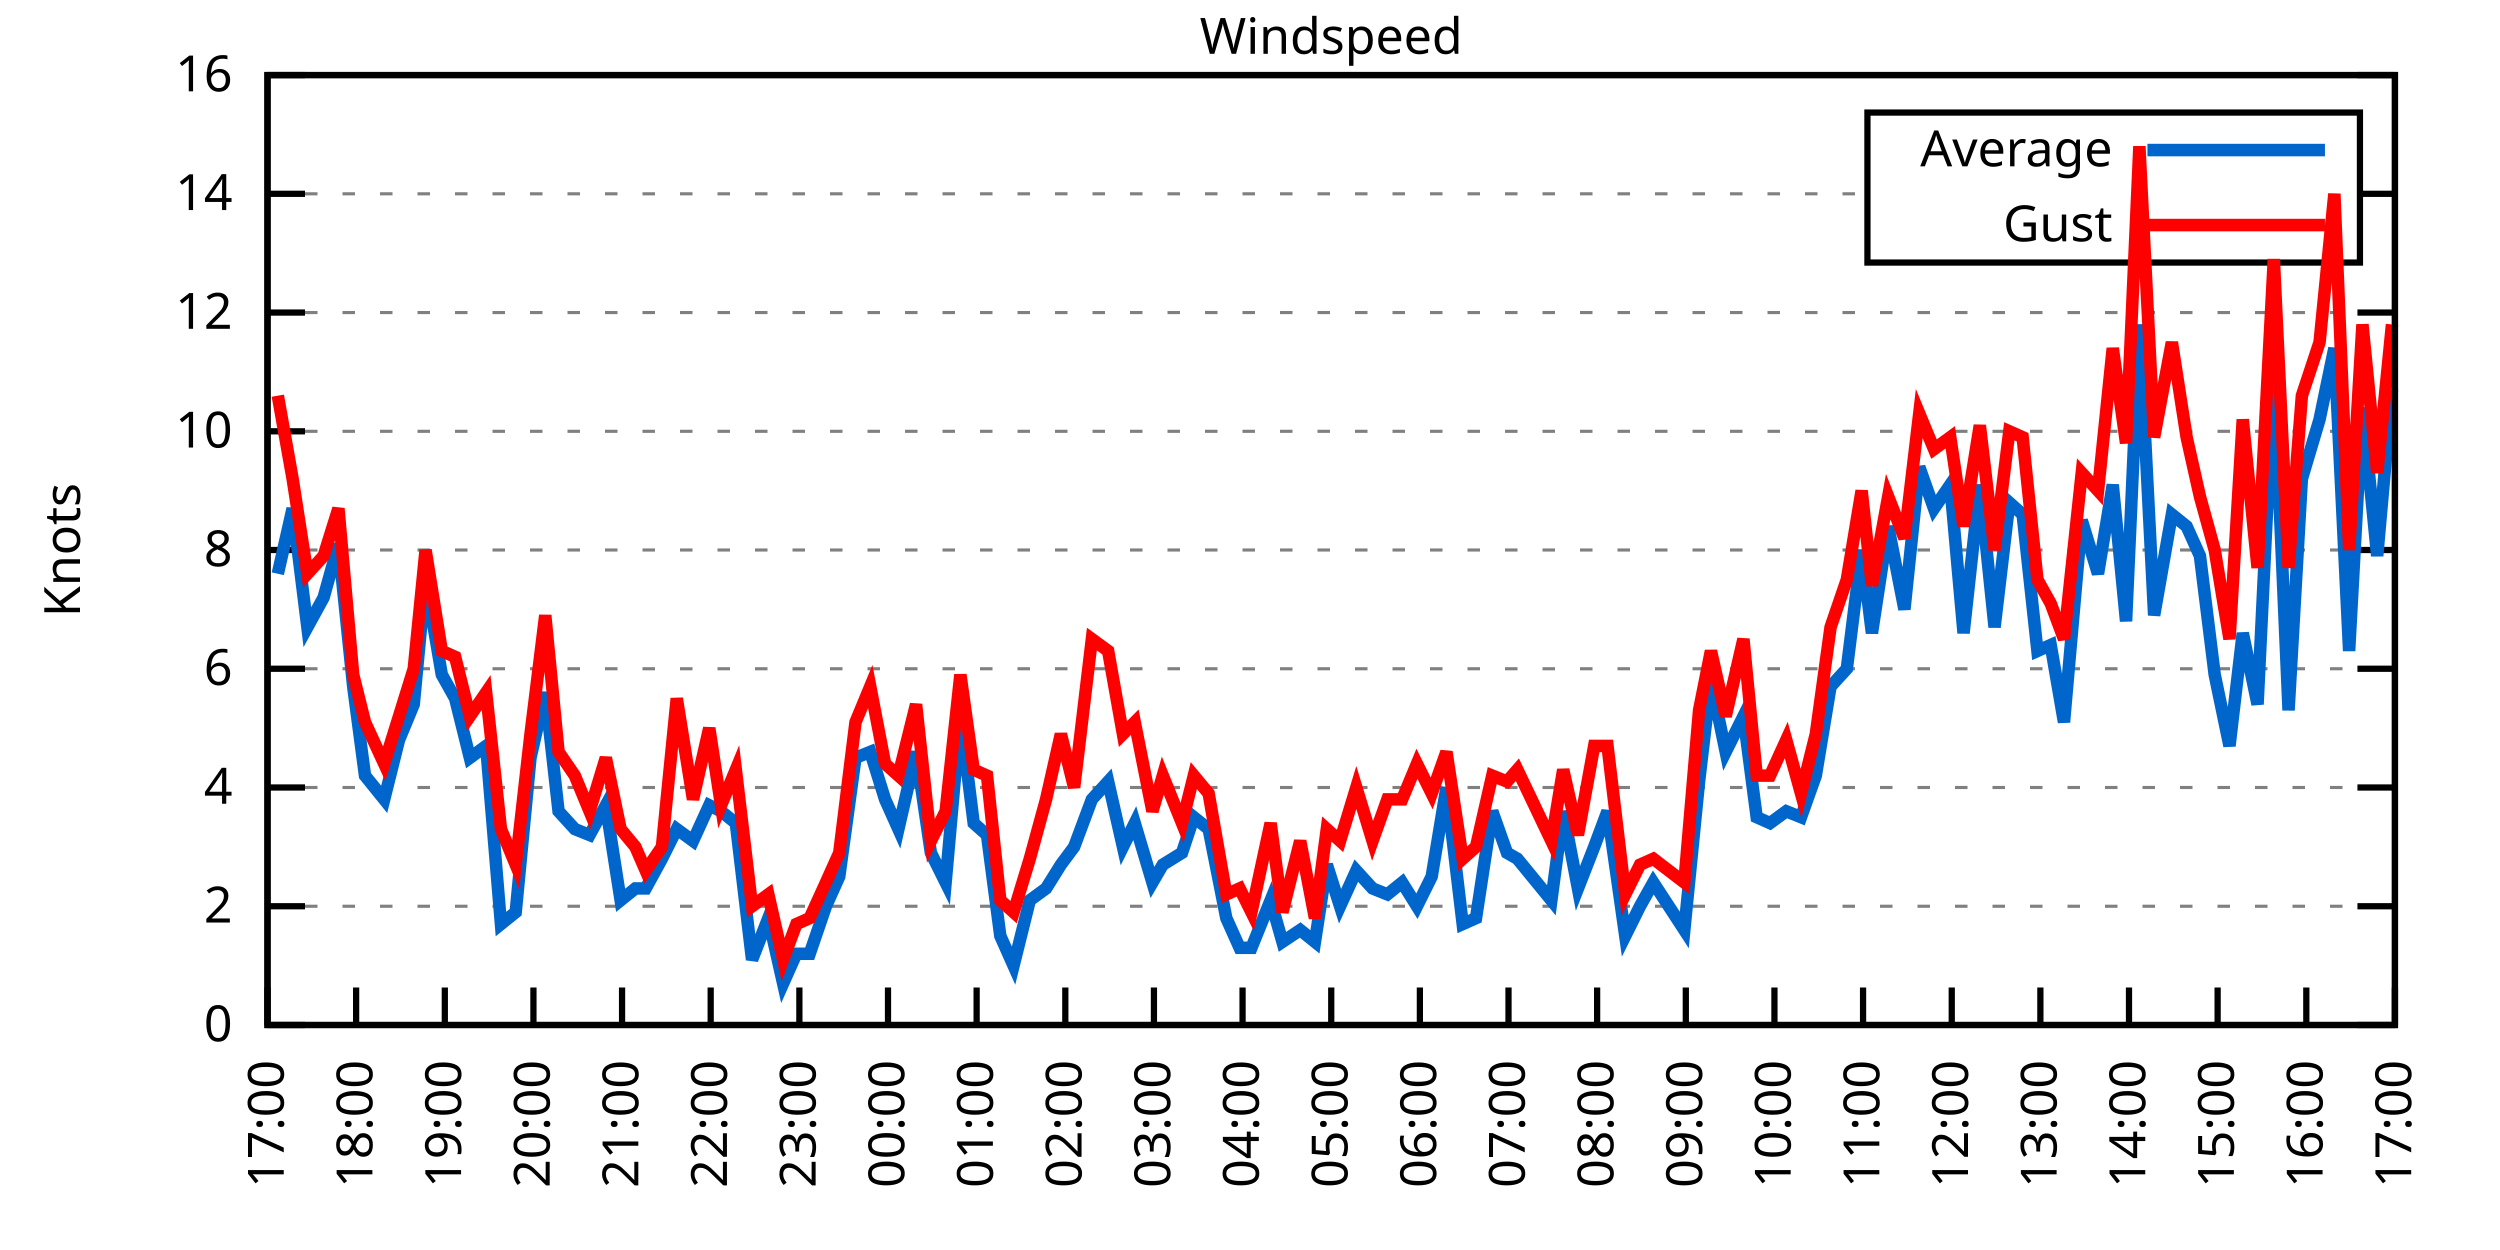
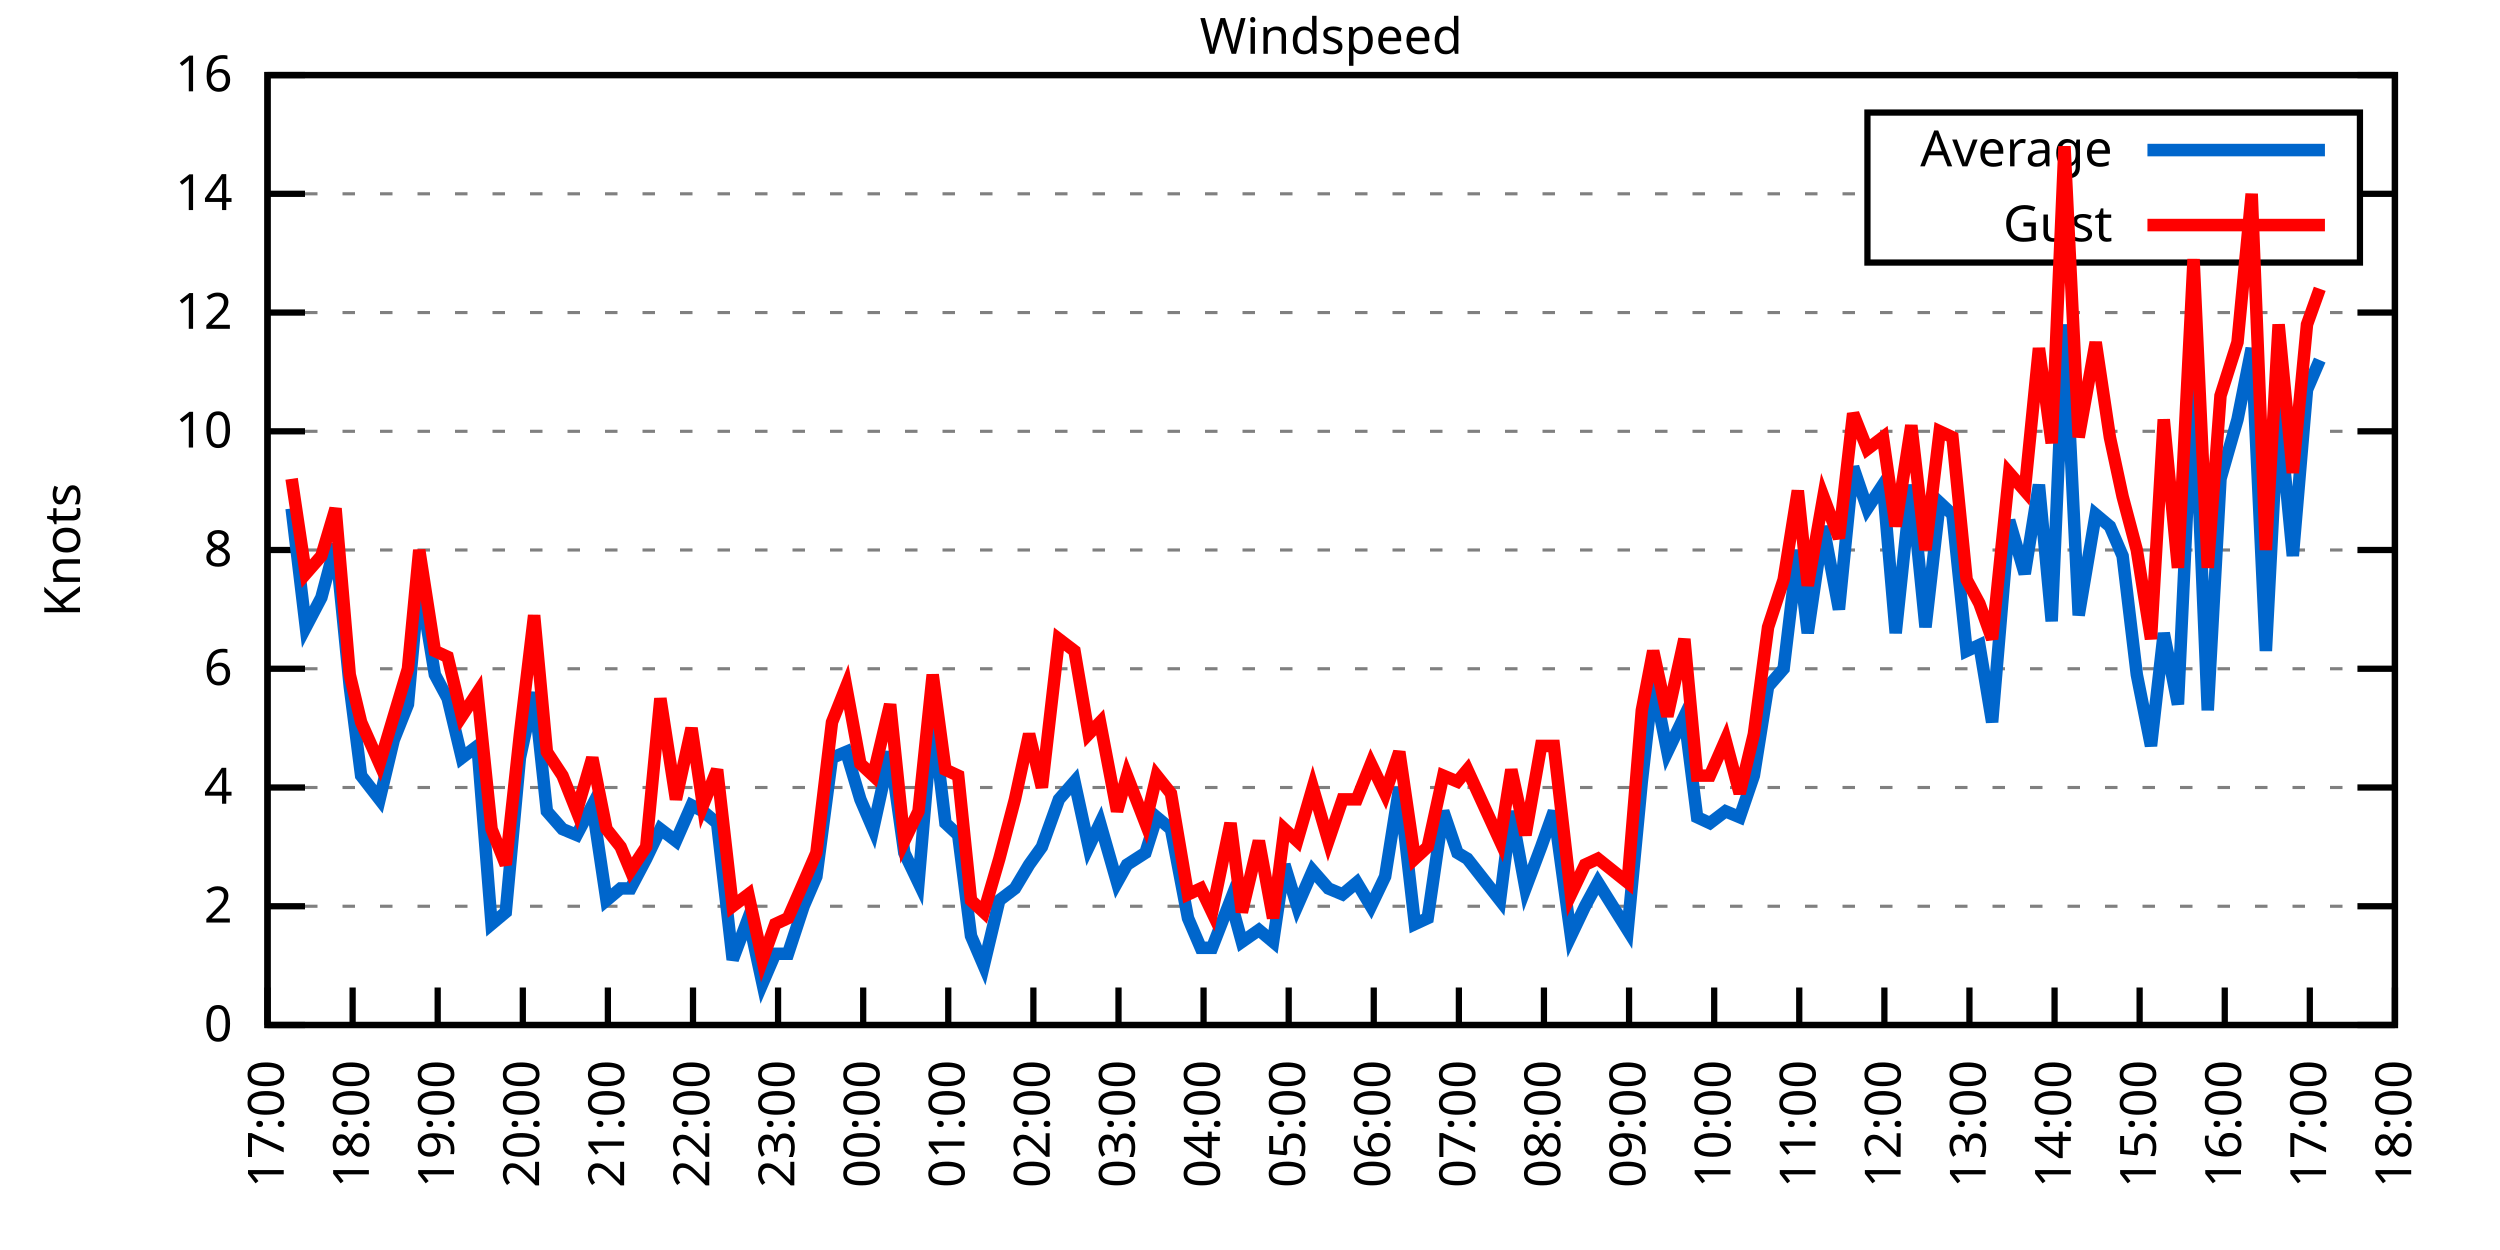
<svg xmlns="http://www.w3.org/2000/svg" xmlns:xlink="http://www.w3.org/1999/xlink" width="400" height="200" viewBox="0 0 400 200">
  <g id="gnuplot_canvas">
    <rect x="0" y="0" width="400" height="200" fill="none" />
    <defs>
      <circle id="gpDot" r="0.5" stroke-width="0.5" stroke="currentColor" />
      <path id="gpPt0" stroke-width="0.333" stroke="currentColor" d="M-1,0 h2 M0,-1 v2" />
      <path id="gpPt1" stroke-width="0.333" stroke="currentColor" d="M-1,-1 L1,1 M1,-1 L-1,1" />
      <path id="gpPt2" stroke-width="0.333" stroke="currentColor" d="M-1,0 L1,0 M0,-1 L0,1 M-1,-1 L1,1 M-1,1 L1,-1" />
      <rect id="gpPt3" stroke-width="0.333" stroke="currentColor" x="-1" y="-1" width="2" height="2" />
      <rect id="gpPt4" stroke-width="0.333" stroke="currentColor" fill="currentColor" x="-1" y="-1" width="2" height="2" />
      <circle id="gpPt5" stroke-width="0.333" stroke="currentColor" cx="0" cy="0" r="1" />
      <use xlink:href="#gpPt5" id="gpPt6" fill="currentColor" stroke="none" />
      <path id="gpPt7" stroke-width="0.333" stroke="currentColor" d="M0,-1.33 L-1.33,0.67 L1.33,0.67 z" />
      <use xlink:href="#gpPt7" id="gpPt8" fill="currentColor" stroke="none" />
      <use xlink:href="#gpPt7" id="gpPt9" stroke="currentColor" transform="rotate(180)" />
      <use xlink:href="#gpPt9" id="gpPt10" fill="currentColor" stroke="none" />
      <use xlink:href="#gpPt3" id="gpPt11" stroke="currentColor" transform="rotate(45)" />
      <use xlink:href="#gpPt11" id="gpPt12" fill="currentColor" stroke="none" />
      <path id="gpPt13" stroke-width="0.333" stroke="currentColor" d="M0,1.330 L1.265,0.411 L0.782,-1.067 L-0.782,-1.076 L-1.265,0.411 z" />
      <use xlink:href="#gpPt13" id="gpPt14" fill="currentColor" stroke="none" />
      <filter id="textbox" filterUnits="objectBoundingBox" x="0" y="0" height="1" width="1">
        <feFlood flood-color="white" flood-opacity="1" result="bgnd" />
        <feComposite in="SourceGraphic" in2="bgnd" operator="atop" />
      </filter>
      <filter id="greybox" filterUnits="objectBoundingBox" x="0" y="0" height="1" width="1">
        <feFlood flood-color="lightgrey" flood-opacity="1" result="grey" />
        <feComposite in="SourceGraphic" in2="grey" operator="atop" />
      </filter>
    </defs>
    <g fill="none" color="white" stroke="currentColor" stroke-width="1.00" stroke-linecap="butt" stroke-linejoin="miter">
</g>
    <g fill="none" color="black" stroke="currentColor" stroke-width="1.00" stroke-linecap="butt" stroke-linejoin="miter">
      <g stroke="none" shape-rendering="crispEdges">
        <polygon fill="rgb(255, 255, 255)" points="42.80,164.00 383.18,164.00 383.18,12.02 42.80,12.02 " />
      </g>
    </g>
    <g fill="none" color="black" stroke="currentColor" stroke-width="1.00" stroke-linecap="butt" stroke-linejoin="miter">
</g>
    <g fill="none" color="black" stroke="black" stroke-width="0.50" stroke-linecap="butt" stroke-linejoin="miter">
</g>
    <g fill="none" color="gray" stroke="currentColor" stroke-width="0.50" stroke-linecap="butt" stroke-linejoin="miter">
      <path stroke="gray" stroke-dasharray="2,4" class="gridline" d="M42.80,164.00 L383.19,164.00  " />
    </g>
    <g fill="none" color="gray" stroke="gray" stroke-width="1.00" stroke-linecap="butt" stroke-linejoin="miter">
</g>
    <g fill="none" color="black" stroke="currentColor" stroke-width="1.00" stroke-linecap="butt" stroke-linejoin="miter">
      <path stroke="black" d="M42.80,164.00 L48.80,164.00 M383.19,164.00 L377.19,164.00  " />
      <g transform="translate(37.20,166.60)" stroke="none" fill="black" font-family="Sans" font-size="8.00" text-anchor="end">
        <text>
          <tspan font-family="Sans"> 0</tspan>
        </text>
      </g>
    </g>
    <g fill="none" color="black" stroke="currentColor" stroke-width="1.00" stroke-linecap="butt" stroke-linejoin="miter">
</g>
    <g fill="none" color="black" stroke="black" stroke-width="0.50" stroke-linecap="butt" stroke-linejoin="miter">
</g>
    <g fill="none" color="gray" stroke="currentColor" stroke-width="0.50" stroke-linecap="butt" stroke-linejoin="miter">
      <path stroke="gray" stroke-dasharray="2,4" class="gridline" d="M42.80,145.00 L383.19,145.00  " />
    </g>
    <g fill="none" color="gray" stroke="gray" stroke-width="1.00" stroke-linecap="butt" stroke-linejoin="miter">
</g>
    <g fill="none" color="black" stroke="currentColor" stroke-width="1.00" stroke-linecap="butt" stroke-linejoin="miter">
      <path stroke="black" d="M42.80,145.00 L48.80,145.00 M383.19,145.00 L377.19,145.00  " />
      <g transform="translate(37.20,147.60)" stroke="none" fill="black" font-family="Sans" font-size="8.00" text-anchor="end">
        <text>
          <tspan font-family="Sans"> 2</tspan>
        </text>
      </g>
    </g>
    <g fill="none" color="black" stroke="currentColor" stroke-width="1.00" stroke-linecap="butt" stroke-linejoin="miter">
</g>
    <g fill="none" color="black" stroke="black" stroke-width="0.50" stroke-linecap="butt" stroke-linejoin="miter">
</g>
    <g fill="none" color="gray" stroke="currentColor" stroke-width="0.50" stroke-linecap="butt" stroke-linejoin="miter">
      <path stroke="gray" stroke-dasharray="2,4" class="gridline" d="M42.80,126.00 L383.19,126.00  " />
    </g>
    <g fill="none" color="gray" stroke="gray" stroke-width="1.00" stroke-linecap="butt" stroke-linejoin="miter">
</g>
    <g fill="none" color="black" stroke="currentColor" stroke-width="1.00" stroke-linecap="butt" stroke-linejoin="miter">
      <path stroke="black" d="M42.80,126.00 L48.80,126.00 M383.19,126.00 L377.19,126.00  " />
      <g transform="translate(37.20,128.60)" stroke="none" fill="black" font-family="Sans" font-size="8.00" text-anchor="end">
        <text>
          <tspan font-family="Sans"> 4</tspan>
        </text>
      </g>
    </g>
    <g fill="none" color="black" stroke="currentColor" stroke-width="1.00" stroke-linecap="butt" stroke-linejoin="miter">
</g>
    <g fill="none" color="black" stroke="black" stroke-width="0.50" stroke-linecap="butt" stroke-linejoin="miter">
</g>
    <g fill="none" color="gray" stroke="currentColor" stroke-width="0.50" stroke-linecap="butt" stroke-linejoin="miter">
      <path stroke="gray" stroke-dasharray="2,4" class="gridline" d="M42.80,107.00 L383.19,107.00  " />
    </g>
    <g fill="none" color="gray" stroke="gray" stroke-width="1.00" stroke-linecap="butt" stroke-linejoin="miter">
</g>
    <g fill="none" color="black" stroke="currentColor" stroke-width="1.00" stroke-linecap="butt" stroke-linejoin="miter">
      <path stroke="black" d="M42.80,107.00 L48.80,107.00 M383.19,107.00 L377.19,107.00  " />
      <g transform="translate(37.20,109.60)" stroke="none" fill="black" font-family="Sans" font-size="8.00" text-anchor="end">
        <text>
          <tspan font-family="Sans"> 6</tspan>
        </text>
      </g>
    </g>
    <g fill="none" color="black" stroke="currentColor" stroke-width="1.00" stroke-linecap="butt" stroke-linejoin="miter">
</g>
    <g fill="none" color="black" stroke="black" stroke-width="0.50" stroke-linecap="butt" stroke-linejoin="miter">
</g>
    <g fill="none" color="gray" stroke="currentColor" stroke-width="0.50" stroke-linecap="butt" stroke-linejoin="miter">
      <path stroke="gray" stroke-dasharray="2,4" class="gridline" d="M42.80,88.00 L383.19,88.00  " />
    </g>
    <g fill="none" color="gray" stroke="gray" stroke-width="1.00" stroke-linecap="butt" stroke-linejoin="miter">
</g>
    <g fill="none" color="black" stroke="currentColor" stroke-width="1.00" stroke-linecap="butt" stroke-linejoin="miter">
      <path stroke="black" d="M42.80,88.00 L48.80,88.00 M383.19,88.00 L377.19,88.00  " />
      <g transform="translate(37.20,90.60)" stroke="none" fill="black" font-family="Sans" font-size="8.00" text-anchor="end">
        <text>
          <tspan font-family="Sans"> 8</tspan>
        </text>
      </g>
    </g>
    <g fill="none" color="black" stroke="currentColor" stroke-width="1.00" stroke-linecap="butt" stroke-linejoin="miter">
</g>
    <g fill="none" color="black" stroke="black" stroke-width="0.50" stroke-linecap="butt" stroke-linejoin="miter">
</g>
    <g fill="none" color="gray" stroke="currentColor" stroke-width="0.50" stroke-linecap="butt" stroke-linejoin="miter">
      <path stroke="gray" stroke-dasharray="2,4" class="gridline" d="M42.80,69.01 L383.19,69.01  " />
    </g>
    <g fill="none" color="gray" stroke="gray" stroke-width="1.00" stroke-linecap="butt" stroke-linejoin="miter">
</g>
    <g fill="none" color="black" stroke="currentColor" stroke-width="1.00" stroke-linecap="butt" stroke-linejoin="miter">
      <path stroke="black" d="M42.80,69.01 L48.80,69.01 M383.19,69.01 L377.19,69.01  " />
      <g transform="translate(37.20,71.61)" stroke="none" fill="black" font-family="Sans" font-size="8.00" text-anchor="end">
        <text>
          <tspan font-family="Sans"> 10</tspan>
        </text>
      </g>
    </g>
    <g fill="none" color="black" stroke="currentColor" stroke-width="1.00" stroke-linecap="butt" stroke-linejoin="miter">
</g>
    <g fill="none" color="black" stroke="black" stroke-width="0.50" stroke-linecap="butt" stroke-linejoin="miter">
</g>
    <g fill="none" color="gray" stroke="currentColor" stroke-width="0.50" stroke-linecap="butt" stroke-linejoin="miter">
      <path stroke="gray" stroke-dasharray="2,4" class="gridline" d="M42.80,50.01 L383.19,50.01  " />
    </g>
    <g fill="none" color="gray" stroke="gray" stroke-width="1.00" stroke-linecap="butt" stroke-linejoin="miter">
</g>
    <g fill="none" color="black" stroke="currentColor" stroke-width="1.00" stroke-linecap="butt" stroke-linejoin="miter">
      <path stroke="black" d="M42.80,50.01 L48.80,50.01 M383.19,50.01 L377.19,50.01  " />
      <g transform="translate(37.20,52.61)" stroke="none" fill="black" font-family="Sans" font-size="8.00" text-anchor="end">
        <text>
          <tspan font-family="Sans"> 12</tspan>
        </text>
      </g>
    </g>
    <g fill="none" color="black" stroke="currentColor" stroke-width="1.00" stroke-linecap="butt" stroke-linejoin="miter">
</g>
    <g fill="none" color="black" stroke="black" stroke-width="0.50" stroke-linecap="butt" stroke-linejoin="miter">
</g>
    <g fill="none" color="gray" stroke="currentColor" stroke-width="0.50" stroke-linecap="butt" stroke-linejoin="miter">
      <path stroke="gray" stroke-dasharray="2,4" class="gridline" d="M42.80,31.01 L298.79,31.01 M377.59,31.01 L383.19,31.01  " />
    </g>
    <g fill="none" color="gray" stroke="gray" stroke-width="1.00" stroke-linecap="butt" stroke-linejoin="miter">
</g>
    <g fill="none" color="black" stroke="currentColor" stroke-width="1.00" stroke-linecap="butt" stroke-linejoin="miter">
      <path stroke="black" d="M42.80,31.01 L48.80,31.01 M383.19,31.01 L377.19,31.01  " />
      <g transform="translate(37.20,33.61)" stroke="none" fill="black" font-family="Sans" font-size="8.00" text-anchor="end">
        <text>
          <tspan font-family="Sans"> 14</tspan>
        </text>
      </g>
    </g>
    <g fill="none" color="black" stroke="currentColor" stroke-width="1.00" stroke-linecap="butt" stroke-linejoin="miter">
</g>
    <g fill="none" color="black" stroke="black" stroke-width="0.50" stroke-linecap="butt" stroke-linejoin="miter">
</g>
    <g fill="none" color="gray" stroke="currentColor" stroke-width="0.50" stroke-linecap="butt" stroke-linejoin="miter">
      <path stroke="gray" stroke-dasharray="2,4" class="gridline" d="M42.80,12.01 L383.19,12.01  " />
    </g>
    <g fill="none" color="gray" stroke="gray" stroke-width="1.00" stroke-linecap="butt" stroke-linejoin="miter">
</g>
    <g fill="none" color="black" stroke="currentColor" stroke-width="1.00" stroke-linecap="butt" stroke-linejoin="miter">
      <path stroke="black" d="M42.80,12.01 L48.80,12.01 M383.19,12.01 L377.19,12.01  " />
      <g transform="translate(37.20,14.61)" stroke="none" fill="black" font-family="Sans" font-size="8.00" text-anchor="end">
        <text>
          <tspan font-family="Sans"> 16</tspan>
        </text>
      </g>
    </g>
    <g fill="none" color="black" stroke="currentColor" stroke-width="1.00" stroke-linecap="butt" stroke-linejoin="miter">
      <path stroke="black" d="M42.80,164.00 L42.80,158.00  " />
      <g transform="translate(45.40,169.60) rotate(270.00)" stroke="none" fill="black" font-family="Sans" font-size="8.00" text-anchor="end">
        <text>
          <tspan font-family="Sans">17:00</tspan>
        </text>
      </g>
    </g>
    <g fill="none" color="black" stroke="currentColor" stroke-width="1.00" stroke-linecap="butt" stroke-linejoin="miter">
-       <path stroke="black" d="M56.98,164.00 L56.98,158.00  " />
-       <g transform="translate(59.58,169.60) rotate(270.00)" stroke="none" fill="black" font-family="Sans" font-size="8.00" text-anchor="end">
+       <path stroke="black" d="M56.42,164.00 L56.42,158.00  " />
+       <g transform="translate(59.02,169.60) rotate(270.00)" stroke="none" fill="black" font-family="Sans" font-size="8.00" text-anchor="end">
        <text>
          <tspan font-family="Sans">18:00</tspan>
        </text>
      </g>
    </g>
    <g fill="none" color="black" stroke="currentColor" stroke-width="1.00" stroke-linecap="butt" stroke-linejoin="miter">
-       <path stroke="black" d="M71.17,164.00 L71.17,158.00  " />
-       <g transform="translate(73.77,169.60) rotate(270.00)" stroke="none" fill="black" font-family="Sans" font-size="8.00" text-anchor="end">
+       <path stroke="black" d="M70.03,164.00 L70.03,158.00  " />
+       <g transform="translate(72.63,169.60) rotate(270.00)" stroke="none" fill="black" font-family="Sans" font-size="8.00" text-anchor="end">
        <text>
          <tspan font-family="Sans">19:00</tspan>
        </text>
      </g>
    </g>
    <g fill="none" color="black" stroke="currentColor" stroke-width="1.00" stroke-linecap="butt" stroke-linejoin="miter">
-       <path stroke="black" d="M85.35,164.00 L85.35,158.00  " />
-       <g transform="translate(87.95,169.60) rotate(270.00)" stroke="none" fill="black" font-family="Sans" font-size="8.00" text-anchor="end">
+       <path stroke="black" d="M83.65,164.00 L83.65,158.00  " />
+       <g transform="translate(86.25,169.60) rotate(270.00)" stroke="none" fill="black" font-family="Sans" font-size="8.00" text-anchor="end">
        <text>
          <tspan font-family="Sans">20:00</tspan>
        </text>
      </g>
    </g>
    <g fill="none" color="black" stroke="currentColor" stroke-width="1.00" stroke-linecap="butt" stroke-linejoin="miter">
-       <path stroke="black" d="M99.53,164.00 L99.53,158.00  " />
-       <g transform="translate(102.13,169.60) rotate(270.00)" stroke="none" fill="black" font-family="Sans" font-size="8.00" text-anchor="end">
+       <path stroke="black" d="M97.26,164.00 L97.26,158.00  " />
+       <g transform="translate(99.86,169.60) rotate(270.00)" stroke="none" fill="black" font-family="Sans" font-size="8.00" text-anchor="end">
        <text>
          <tspan font-family="Sans">21:00</tspan>
        </text>
      </g>
    </g>
    <g fill="none" color="black" stroke="currentColor" stroke-width="1.00" stroke-linecap="butt" stroke-linejoin="miter">
-       <path stroke="black" d="M113.71,164.00 L113.71,158.00  " />
-       <g transform="translate(116.31,169.60) rotate(270.00)" stroke="none" fill="black" font-family="Sans" font-size="8.00" text-anchor="end">
+       <path stroke="black" d="M110.88,164.00 L110.88,158.00  " />
+       <g transform="translate(113.48,169.60) rotate(270.00)" stroke="none" fill="black" font-family="Sans" font-size="8.00" text-anchor="end">
        <text>
          <tspan font-family="Sans">22:00</tspan>
        </text>
      </g>
    </g>
    <g fill="none" color="black" stroke="currentColor" stroke-width="1.00" stroke-linecap="butt" stroke-linejoin="miter">
-       <path stroke="black" d="M127.90,164.00 L127.90,158.00  " />
-       <g transform="translate(130.50,169.60) rotate(270.00)" stroke="none" fill="black" font-family="Sans" font-size="8.00" text-anchor="end">
+       <path stroke="black" d="M124.49,164.00 L124.49,158.00  " />
+       <g transform="translate(127.09,169.60) rotate(270.00)" stroke="none" fill="black" font-family="Sans" font-size="8.00" text-anchor="end">
        <text>
          <tspan font-family="Sans">23:00</tspan>
        </text>
      </g>
    </g>
    <g fill="none" color="black" stroke="currentColor" stroke-width="1.00" stroke-linecap="butt" stroke-linejoin="miter">
-       <path stroke="black" d="M142.08,164.00 L142.08,158.00  " />
-       <g transform="translate(144.68,169.60) rotate(270.00)" stroke="none" fill="black" font-family="Sans" font-size="8.00" text-anchor="end">
+       <path stroke="black" d="M138.11,164.00 L138.11,158.00  " />
+       <g transform="translate(140.71,169.60) rotate(270.00)" stroke="none" fill="black" font-family="Sans" font-size="8.00" text-anchor="end">
        <text>
          <tspan font-family="Sans">00:00</tspan>
        </text>
      </g>
    </g>
    <g fill="none" color="black" stroke="currentColor" stroke-width="1.00" stroke-linecap="butt" stroke-linejoin="miter">
-       <path stroke="black" d="M156.26,164.00 L156.26,158.00  " />
-       <g transform="translate(158.86,169.60) rotate(270.00)" stroke="none" fill="black" font-family="Sans" font-size="8.00" text-anchor="end">
+       <path stroke="black" d="M151.72,164.00 L151.72,158.00  " />
+       <g transform="translate(154.32,169.60) rotate(270.00)" stroke="none" fill="black" font-family="Sans" font-size="8.00" text-anchor="end">
        <text>
          <tspan font-family="Sans">01:00</tspan>
        </text>
      </g>
    </g>
    <g fill="none" color="black" stroke="currentColor" stroke-width="1.00" stroke-linecap="butt" stroke-linejoin="miter">
-       <path stroke="black" d="M170.45,164.00 L170.45,158.00  " />
-       <g transform="translate(173.05,169.60) rotate(270.00)" stroke="none" fill="black" font-family="Sans" font-size="8.00" text-anchor="end">
+       <path stroke="black" d="M165.34,164.00 L165.34,158.00  " />
+       <g transform="translate(167.94,169.60) rotate(270.00)" stroke="none" fill="black" font-family="Sans" font-size="8.00" text-anchor="end">
        <text>
          <tspan font-family="Sans">02:00</tspan>
        </text>
      </g>
    </g>
    <g fill="none" color="black" stroke="currentColor" stroke-width="1.00" stroke-linecap="butt" stroke-linejoin="miter">
-       <path stroke="black" d="M184.63,164.00 L184.63,158.00  " />
-       <g transform="translate(187.23,169.60) rotate(270.00)" stroke="none" fill="black" font-family="Sans" font-size="8.00" text-anchor="end">
+       <path stroke="black" d="M178.96,164.00 L178.96,158.00  " />
+       <g transform="translate(181.56,169.60) rotate(270.00)" stroke="none" fill="black" font-family="Sans" font-size="8.00" text-anchor="end">
        <text>
          <tspan font-family="Sans">03:00</tspan>
        </text>
      </g>
    </g>
    <g fill="none" color="black" stroke="currentColor" stroke-width="1.00" stroke-linecap="butt" stroke-linejoin="miter">
-       <path stroke="black" d="M198.81,164.00 L198.81,158.00  " />
-       <g transform="translate(201.41,169.60) rotate(270.00)" stroke="none" fill="black" font-family="Sans" font-size="8.00" text-anchor="end">
+       <path stroke="black" d="M192.57,164.00 L192.57,158.00  " />
+       <g transform="translate(195.17,169.60) rotate(270.00)" stroke="none" fill="black" font-family="Sans" font-size="8.00" text-anchor="end">
        <text>
          <tspan font-family="Sans">04:00</tspan>
        </text>
      </g>
    </g>
    <g fill="none" color="black" stroke="currentColor" stroke-width="1.00" stroke-linecap="butt" stroke-linejoin="miter">
-       <path stroke="black" d="M213.00,164.00 L213.00,158.00  " />
-       <g transform="translate(215.60,169.60) rotate(270.00)" stroke="none" fill="black" font-family="Sans" font-size="8.00" text-anchor="end">
+       <path stroke="black" d="M206.19,164.00 L206.19,158.00  " />
+       <g transform="translate(208.79,169.60) rotate(270.00)" stroke="none" fill="black" font-family="Sans" font-size="8.00" text-anchor="end">
        <text>
          <tspan font-family="Sans">05:00</tspan>
        </text>
      </g>
    </g>
    <g fill="none" color="black" stroke="currentColor" stroke-width="1.00" stroke-linecap="butt" stroke-linejoin="miter">
-       <path stroke="black" d="M227.18,164.00 L227.18,158.00  " />
-       <g transform="translate(229.78,169.60) rotate(270.00)" stroke="none" fill="black" font-family="Sans" font-size="8.00" text-anchor="end">
+       <path stroke="black" d="M219.80,164.00 L219.80,158.00  " />
+       <g transform="translate(222.40,169.60) rotate(270.00)" stroke="none" fill="black" font-family="Sans" font-size="8.00" text-anchor="end">
        <text>
          <tspan font-family="Sans">06:00</tspan>
        </text>
      </g>
    </g>
    <g fill="none" color="black" stroke="currentColor" stroke-width="1.00" stroke-linecap="butt" stroke-linejoin="miter">
-       <path stroke="black" d="M241.36,164.00 L241.36,158.00  " />
-       <g transform="translate(243.96,169.60) rotate(270.00)" stroke="none" fill="black" font-family="Sans" font-size="8.00" text-anchor="end">
+       <path stroke="black" d="M233.42,164.00 L233.42,158.00  " />
+       <g transform="translate(236.02,169.60) rotate(270.00)" stroke="none" fill="black" font-family="Sans" font-size="8.00" text-anchor="end">
        <text>
          <tspan font-family="Sans">07:00</tspan>
        </text>
      </g>
    </g>
    <g fill="none" color="black" stroke="currentColor" stroke-width="1.00" stroke-linecap="butt" stroke-linejoin="miter">
-       <path stroke="black" d="M255.54,164.00 L255.54,158.00  " />
-       <g transform="translate(258.14,169.60) rotate(270.00)" stroke="none" fill="black" font-family="Sans" font-size="8.00" text-anchor="end">
+       <path stroke="black" d="M247.03,164.00 L247.03,158.00  " />
+       <g transform="translate(249.63,169.60) rotate(270.00)" stroke="none" fill="black" font-family="Sans" font-size="8.00" text-anchor="end">
        <text>
          <tspan font-family="Sans">08:00</tspan>
        </text>
      </g>
    </g>
    <g fill="none" color="black" stroke="currentColor" stroke-width="1.00" stroke-linecap="butt" stroke-linejoin="miter">
-       <path stroke="black" d="M269.73,164.00 L269.73,158.00  " />
-       <g transform="translate(272.33,169.60) rotate(270.00)" stroke="none" fill="black" font-family="Sans" font-size="8.00" text-anchor="end">
+       <path stroke="black" d="M260.65,164.00 L260.65,158.00  " />
+       <g transform="translate(263.25,169.60) rotate(270.00)" stroke="none" fill="black" font-family="Sans" font-size="8.00" text-anchor="end">
        <text>
          <tspan font-family="Sans">09:00</tspan>
        </text>
      </g>
    </g>
    <g fill="none" color="black" stroke="currentColor" stroke-width="1.00" stroke-linecap="butt" stroke-linejoin="miter">
-       <path stroke="black" d="M283.91,164.00 L283.91,158.00  " />
-       <g transform="translate(286.51,169.60) rotate(270.00)" stroke="none" fill="black" font-family="Sans" font-size="8.00" text-anchor="end">
+       <path stroke="black" d="M274.27,164.00 L274.27,158.00  " />
+       <g transform="translate(276.87,169.60) rotate(270.00)" stroke="none" fill="black" font-family="Sans" font-size="8.00" text-anchor="end">
        <text>
          <tspan font-family="Sans">10:00</tspan>
        </text>
      </g>
    </g>
    <g fill="none" color="black" stroke="currentColor" stroke-width="1.00" stroke-linecap="butt" stroke-linejoin="miter">
-       <path stroke="black" d="M298.09,164.00 L298.09,158.00  " />
-       <g transform="translate(300.69,169.60) rotate(270.00)" stroke="none" fill="black" font-family="Sans" font-size="8.00" text-anchor="end">
+       <path stroke="black" d="M287.88,164.00 L287.88,158.00  " />
+       <g transform="translate(290.48,169.60) rotate(270.00)" stroke="none" fill="black" font-family="Sans" font-size="8.00" text-anchor="end">
        <text>
          <tspan font-family="Sans">11:00</tspan>
        </text>
      </g>
    </g>
    <g fill="none" color="black" stroke="currentColor" stroke-width="1.00" stroke-linecap="butt" stroke-linejoin="miter">
-       <path stroke="black" d="M312.28,164.00 L312.28,158.00  " />
-       <g transform="translate(314.88,169.60) rotate(270.00)" stroke="none" fill="black" font-family="Sans" font-size="8.00" text-anchor="end">
+       <path stroke="black" d="M301.50,164.00 L301.50,158.00  " />
+       <g transform="translate(304.10,169.60) rotate(270.00)" stroke="none" fill="black" font-family="Sans" font-size="8.00" text-anchor="end">
        <text>
          <tspan font-family="Sans">12:00</tspan>
        </text>
      </g>
    </g>
    <g fill="none" color="black" stroke="currentColor" stroke-width="1.00" stroke-linecap="butt" stroke-linejoin="miter">
-       <path stroke="black" d="M326.46,164.00 L326.46,158.00  " />
-       <g transform="translate(329.06,169.60) rotate(270.00)" stroke="none" fill="black" font-family="Sans" font-size="8.00" text-anchor="end">
+       <path stroke="black" d="M315.11,164.00 L315.11,158.00  " />
+       <g transform="translate(317.71,169.60) rotate(270.00)" stroke="none" fill="black" font-family="Sans" font-size="8.00" text-anchor="end">
        <text>
          <tspan font-family="Sans">13:00</tspan>
        </text>
      </g>
    </g>
    <g fill="none" color="black" stroke="currentColor" stroke-width="1.00" stroke-linecap="butt" stroke-linejoin="miter">
-       <path stroke="black" d="M340.64,164.00 L340.64,158.00  " />
-       <g transform="translate(343.24,169.60) rotate(270.00)" stroke="none" fill="black" font-family="Sans" font-size="8.00" text-anchor="end">
+       <path stroke="black" d="M328.73,164.00 L328.73,158.00  " />
+       <g transform="translate(331.33,169.60) rotate(270.00)" stroke="none" fill="black" font-family="Sans" font-size="8.00" text-anchor="end">
        <text>
          <tspan font-family="Sans">14:00</tspan>
        </text>
      </g>
    </g>
    <g fill="none" color="black" stroke="currentColor" stroke-width="1.00" stroke-linecap="butt" stroke-linejoin="miter">
-       <path stroke="black" d="M354.82,164.00 L354.82,158.00  " />
-       <g transform="translate(357.42,169.60) rotate(270.00)" stroke="none" fill="black" font-family="Sans" font-size="8.00" text-anchor="end">
+       <path stroke="black" d="M342.34,164.00 L342.34,158.00  " />
+       <g transform="translate(344.94,169.60) rotate(270.00)" stroke="none" fill="black" font-family="Sans" font-size="8.00" text-anchor="end">
        <text>
          <tspan font-family="Sans">15:00</tspan>
        </text>
      </g>
    </g>
    <g fill="none" color="black" stroke="currentColor" stroke-width="1.00" stroke-linecap="butt" stroke-linejoin="miter">
-       <path stroke="black" d="M369.01,164.00 L369.01,158.00  " />
-       <g transform="translate(371.61,169.60) rotate(270.00)" stroke="none" fill="black" font-family="Sans" font-size="8.00" text-anchor="end">
+       <path stroke="black" d="M355.96,164.00 L355.96,158.00  " />
+       <g transform="translate(358.56,169.60) rotate(270.00)" stroke="none" fill="black" font-family="Sans" font-size="8.00" text-anchor="end">
        <text>
          <tspan font-family="Sans">16:00</tspan>
+         </text>
+       </g>
+     </g>
+     <g fill="none" color="black" stroke="currentColor" stroke-width="1.00" stroke-linecap="butt" stroke-linejoin="miter">
+       <path stroke="black" d="M369.57,164.00 L369.57,158.00  " />
+       <g transform="translate(372.17,169.60) rotate(270.00)" stroke="none" fill="black" font-family="Sans" font-size="8.00" text-anchor="end">
+         <text>
+           <tspan font-family="Sans">17:00</tspan>
        </text>
      </g>
    </g>
    <g fill="none" color="black" stroke="currentColor" stroke-width="1.00" stroke-linecap="butt" stroke-linejoin="miter">
      <path stroke="black" d="M383.19,164.00 L383.19,158.00  " />
      <g transform="translate(385.79,169.60) rotate(270.00)" stroke="none" fill="black" font-family="Sans" font-size="8.00" text-anchor="end">
        <text>
-           <tspan font-family="Sans">17:00</tspan>
+           <tspan font-family="Sans">18:00</tspan>
        </text>
      </g>
    </g>
    <g fill="none" color="black" stroke="currentColor" stroke-width="1.00" stroke-linecap="butt" stroke-linejoin="miter">
</g>
    <g fill="none" color="black" stroke="currentColor" stroke-width="1.00" stroke-linecap="butt" stroke-linejoin="miter">
      <path stroke="black" d="M42.80,12.01 L42.80,164.00 L383.19,164.00 L383.19,12.01 L42.80,12.01 Z  " />
    </g>
    <g fill="none" color="black" stroke="currentColor" stroke-width="1.00" stroke-linecap="butt" stroke-linejoin="miter">
</g>
    <g fill="none" color="black" stroke="currentColor" stroke-width="1.00" stroke-linecap="butt" stroke-linejoin="miter">
      <path stroke="black" d="M298.79,42.01 L298.79,18.01 L377.59,18.01 L377.59,42.01 L298.79,42.01 Z  " />
    </g>
    <g id="Windspeed_plot_1">
      <g fill="none" color="white" stroke="black" stroke-width="2.00" stroke-linecap="butt" stroke-linejoin="miter">
</g>
      <g fill="none" color="black" stroke="currentColor" stroke-width="2.00" stroke-linecap="butt" stroke-linejoin="miter">
        <g transform="translate(337.99,26.61)" stroke="none" fill="black" font-family="Sans" font-size="8.00" text-anchor="end">
          <text>
            <tspan font-family="Sans">Average</tspan>
          </text>
        </g>
      </g>
      <g fill="none" color="black" stroke="currentColor" stroke-width="2.00" stroke-linecap="butt" stroke-linejoin="miter">
-         <path stroke="rgb(  0, 102, 204)" d="M343.59,24.01 L371.99,24.01 M44.45,91.80 L46.82,81.36 L49.18,100.35 L51.78,95.60 L54.15,87.06 L56.51,109.85   L58.40,124.10 L61.47,127.90 L63.84,118.40 L66.20,112.70 L68.09,92.75 L70.69,107.95 L72.82,111.75 L75.18,121.25   L77.78,119.35 L80.15,147.85 L82.51,145.95 L84.88,121.25 L87.24,110.80 L89.37,129.80 L91.97,132.65 L94.33,133.60   L96.93,128.85 L99.30,144.05 L101.66,142.15 L103.31,142.15 L105.91,137.40 L108.28,132.65 L110.88,134.55 L113.48,128.85   L115.37,129.80 L117.73,131.70 L120.33,153.55 L122.93,146.90 L125.30,157.35 L127.42,152.60 L129.55,152.60 L132.15,145.00   L134.28,140.25 L136.88,121.25 L139.24,120.30 L141.61,127.90 L143.74,132.65 L146.57,120.30 L148.94,136.45 L151.30,141.20   L153.66,114.60 L155.79,131.70 L157.92,133.60 L160.05,149.75 L162.17,154.50 L164.77,144.05 L167.37,142.15 L169.74,138.35   L171.86,135.50 L174.70,127.90 L177.30,125.05 L179.67,135.50 L181.56,131.70 L184.39,141.20 L186.05,138.35 L189.12,136.45   L191.01,130.75 L193.38,132.65 L196.21,146.90 L198.34,151.65 L200.23,151.65 L203.30,144.05 L205.19,150.70 L208.03,148.80   L210.39,150.70 L212.29,138.35 L214.41,145.00 L217.01,139.30 L219.61,142.15 L221.98,143.10 L224.34,141.20 L226.71,145.00   L229.07,140.25 L231.43,126.00 L234.03,147.85 L236.16,146.90 L238.76,129.80 L241.12,136.45 L242.78,137.40 L248.22,144.05   L250.11,129.80 L252.47,142.15 L255.07,135.50 L257.20,129.80 L260.04,149.75 L262.40,145.00 L264.53,141.20 L269.49,148.80   L271.85,125.05 L273.75,108.90 L276.11,120.30 L278.95,114.60 L281.07,130.75 L283.20,131.70 L285.80,129.80 L288.16,130.75   L290.53,124.10 L292.89,109.85 L295.49,107.00 L297.86,88.00 L299.51,101.30 L302.11,84.21 L304.71,97.50 L307.08,74.71   L309.44,81.36 L312.04,77.56 L314.17,101.30 L316.77,77.56 L319.13,100.35 L321.49,80.41 L323.62,82.31 L325.99,104.15   L328.11,103.20 L330.24,115.55 L333.08,83.26 L335.68,91.80 L338.04,77.56 L340.17,99.40 L342.30,51.91 L344.66,98.45   L347.50,82.31 L349.86,84.21 L351.99,88.95 L354.35,107.95 L356.72,119.35 L358.84,101.30 L361.21,112.70 L363.81,59.51   L366.17,113.65 L368.30,76.61 L371.13,67.11 L373.50,55.71 L375.86,104.15 L377.99,65.21 L380.35,88.95 L382.72,62.36    " />
+         <path stroke="rgb(  0, 102, 204)" d="M343.59,24.01 L371.99,24.01 M46.66,81.36 L48.93,100.35 L51.42,95.60 L53.69,87.06 L55.96,109.85 L57.78,124.10   L60.73,127.90 L63.00,118.40 L65.27,112.70 L67.08,92.75 L69.58,107.95 L71.62,111.75 L73.89,121.25 L76.39,119.35   L78.65,147.85 L80.92,145.95 L83.19,121.25 L85.46,110.80 L87.50,129.80 L90.00,132.65 L92.27,133.60 L94.77,128.85   L97.04,144.05 L99.30,142.15 L100.89,142.15 L103.39,137.40 L105.66,132.65 L108.15,134.55 L110.65,128.85 L112.47,129.80   L114.74,131.70 L117.23,153.55 L119.73,146.90 L122.00,157.35 L124.04,152.60 L126.08,152.60 L128.58,145.00 L130.62,140.25   L133.12,121.25 L135.39,120.30 L137.66,127.90 L139.70,132.65 L142.42,120.30 L144.69,136.45 L146.96,141.20 L149.23,114.60   L151.27,131.70 L153.31,133.60 L155.36,149.75 L157.40,154.50 L159.89,144.05 L162.39,142.15 L164.66,138.35 L166.70,135.50   L169.43,127.90 L171.92,125.05 L174.19,135.50 L176.01,131.70 L178.73,141.20 L180.32,138.35 L183.27,136.45 L185.08,130.75   L187.35,132.65 L190.08,146.90 L192.12,151.65 L193.93,151.65 L196.88,144.05 L198.70,150.70 L201.42,148.80 L203.69,150.70   L205.51,138.35 L207.55,145.00 L210.04,139.30 L212.54,142.15 L214.81,143.10 L217.08,141.20 L219.35,145.00 L221.62,140.25   L223.89,126.00 L226.38,147.85 L228.43,146.90 L230.92,129.80 L233.19,136.45 L234.78,137.40 L240.00,144.05 L241.81,129.80   L244.08,142.15 L246.58,135.50 L248.62,129.80 L251.35,149.75 L253.61,145.00 L255.66,141.20 L260.42,148.80 L262.69,125.05   L264.51,108.90 L266.78,120.30 L269.50,114.60 L271.54,130.75 L273.58,131.70 L276.08,129.80 L278.35,130.75 L280.62,124.10   L282.89,109.85 L285.38,107.00 L287.65,88.00 L289.24,101.30 L291.74,84.21 L294.23,97.50 L296.50,74.71 L298.77,81.36   L301.27,77.56 L303.31,101.30 L305.81,77.56 L308.08,100.35 L310.35,80.41 L312.39,82.31 L314.66,104.15 L316.70,103.20   L318.74,115.55 L321.47,83.26 L323.96,91.80 L326.23,77.56 L328.27,99.40 L330.32,51.91 L332.59,98.45 L335.31,82.31   L337.58,84.21 L339.62,88.95 L341.89,107.95 L344.16,119.35 L346.20,101.30 L348.47,112.70 L350.97,59.51 L353.24,113.65   L355.28,76.61 L358.00,67.11 L360.27,55.71 L362.54,104.15 L364.58,65.21 L366.85,88.95 L369.12,62.36 L371.16,57.61    " />
      </g>
    </g>
    <g id="Windspeed_plot_2">
      <g fill="none" color="black" stroke="currentColor" stroke-width="2.00" stroke-linecap="butt" stroke-linejoin="miter">
        <g transform="translate(337.99,38.61)" stroke="none" fill="black" font-family="Sans" font-size="8.00" text-anchor="end">
          <text>
            <tspan font-family="Sans">Gust</tspan>
          </text>
        </g>
      </g>
      <g fill="none" color="black" stroke="currentColor" stroke-width="2.00" stroke-linecap="butt" stroke-linejoin="miter">
-         <path stroke="rgb(255,   0,   0)" d="M343.59,36.01 L371.99,36.01 M44.45,63.31 L46.82,76.61 L49.18,91.80 L51.78,88.95 L54.15,81.36 L56.51,107.95   L58.40,115.55 L61.47,122.20 L63.84,114.60 L66.20,107.00 L68.09,88.00 L70.69,104.15 L72.82,105.10 L75.18,114.60   L77.78,110.80 L80.15,132.65 L82.51,138.35 L84.88,117.45 L87.24,98.45 L89.37,120.30 L91.97,124.10 L94.33,129.80   L96.93,121.25 L99.30,132.65 L101.66,135.50 L103.31,139.30 L105.91,135.50 L108.28,111.75 L110.88,127.90 L113.48,116.50   L115.37,128.85 L117.73,123.15 L120.33,145.00 L122.93,143.10 L125.30,153.55 L127.42,147.85 L129.55,146.90 L132.15,141.20   L134.28,136.45 L136.88,115.55 L139.24,109.85 L141.61,122.20 L143.74,124.10 L146.57,112.70 L148.94,134.55 L151.30,129.80   L153.66,107.95 L155.79,123.15 L157.92,124.10 L160.05,144.05 L162.17,145.95 L164.77,137.40 L167.37,127.90 L169.74,117.45   L171.86,126.00 L174.70,102.25 L177.30,104.15 L179.67,117.45 L181.56,115.55 L184.39,129.80 L186.05,124.10 L189.12,131.70   L191.01,124.10 L193.38,126.95 L196.21,143.10 L198.34,142.15 L200.23,145.95 L203.30,131.70 L205.19,145.95 L208.03,134.55   L210.39,146.90 L212.29,132.65 L214.41,134.55 L217.01,126.00 L219.61,134.55 L221.98,127.90 L224.34,127.90 L226.71,122.20   L229.07,126.95 L231.43,120.30 L234.03,137.40 L236.16,135.50 L238.76,124.10 L241.12,125.05 L242.78,123.15 L248.22,134.55   L250.11,123.15 L252.47,133.60 L255.07,119.35 L257.20,119.35 L260.04,143.10 L262.40,138.35 L264.53,137.40 L269.49,141.20   L271.85,113.65 L273.75,104.15 L276.11,114.60 L278.95,102.25 L281.07,124.10 L283.20,124.10 L285.80,118.40 L288.16,126.95   L290.53,117.45 L292.89,100.35 L295.49,92.75 L297.86,78.51 L299.51,93.70 L302.11,79.46 L304.71,86.11 L307.08,66.16   L309.44,71.86 L312.04,69.96 L314.17,84.21 L316.77,68.06 L319.13,88.00 L321.49,69.01 L323.62,69.96 L325.99,92.75   L328.11,96.55 L330.24,102.25 L333.08,75.66 L335.68,78.51 L338.04,55.71 L340.17,70.91 L342.30,23.41 L344.66,69.96   L347.50,54.76 L349.86,69.96 L351.99,79.46 L354.35,88.00 L356.72,102.25 L358.84,67.11 L361.21,90.85 L363.81,41.46   L366.17,90.85 L368.30,63.31 L371.13,54.76 L373.50,31.01 L375.86,88.00 L377.99,51.91 L380.35,75.66 L382.72,51.91    " />
+         <path stroke="rgb(255,   0,   0)" d="M343.59,36.01 L371.99,36.01 M46.66,76.61 L48.93,91.80 L51.42,88.95 L53.69,81.36 L55.96,107.95 L57.78,115.55   L60.73,122.20 L63.00,114.60 L65.27,107.00 L67.08,88.00 L69.58,104.15 L71.62,105.10 L73.89,114.60 L76.39,110.80   L78.65,132.65 L80.92,138.35 L83.19,117.45 L85.46,98.45 L87.50,120.30 L90.00,124.10 L92.27,129.80 L94.77,121.25   L97.04,132.65 L99.30,135.50 L100.89,139.30 L103.39,135.50 L105.66,111.75 L108.15,127.90 L110.65,116.50 L112.47,128.85   L114.74,123.15 L117.23,145.00 L119.73,143.10 L122.00,153.55 L124.04,147.85 L126.08,146.90 L128.58,141.20 L130.62,136.45   L133.12,115.55 L135.39,109.85 L137.66,122.20 L139.70,124.10 L142.42,112.70 L144.69,134.55 L146.96,129.80 L149.23,107.95   L151.27,123.15 L153.31,124.10 L155.36,144.05 L157.40,145.95 L159.89,137.40 L162.39,127.90 L164.66,117.45 L166.70,126.00   L169.43,102.25 L171.92,104.15 L174.19,117.45 L176.01,115.55 L178.73,129.80 L180.32,124.10 L183.27,131.70 L185.08,124.10   L187.35,126.95 L190.08,143.10 L192.12,142.15 L193.93,145.95 L196.88,131.70 L198.70,145.95 L201.42,134.55 L203.69,146.90   L205.51,132.65 L207.55,134.55 L210.04,126.00 L212.54,134.55 L214.81,127.90 L217.08,127.90 L219.35,122.20 L221.62,126.95   L223.89,120.30 L226.38,137.40 L228.43,135.50 L230.92,124.10 L233.19,125.05 L234.78,123.15 L240.00,134.55 L241.81,123.15   L244.08,133.60 L246.58,119.35 L248.62,119.35 L251.35,143.10 L253.61,138.35 L255.66,137.40 L260.42,141.20 L262.69,113.65   L264.51,104.15 L266.78,114.60 L269.50,102.25 L271.54,124.10 L273.58,124.10 L276.08,118.40 L278.35,126.95 L280.62,117.45   L282.89,100.35 L285.38,92.75 L287.65,78.51 L289.24,93.70 L291.74,79.46 L294.23,86.11 L296.50,66.16 L298.77,71.86   L301.27,69.96 L303.31,84.21 L305.81,68.06 L308.08,88.00 L310.35,69.01 L312.39,69.96 L314.66,92.75 L316.70,96.55   L318.74,102.25 L321.47,75.66 L323.96,78.51 L326.23,55.71 L328.27,70.91 L330.32,23.41 L332.59,69.96 L335.31,54.76   L337.58,69.96 L339.62,79.46 L341.89,88.00 L344.16,102.25 L346.20,67.11 L348.47,90.85 L350.97,41.46 L353.24,90.85   L355.28,63.31 L358.00,54.76 L360.27,31.01 L362.54,88.00 L364.58,51.91 L366.85,75.66 L369.12,51.91 L371.16,46.21    " />
      </g>
    </g>
    <g fill="none" color="black" stroke="currentColor" stroke-width="2.00" stroke-linecap="butt" stroke-linejoin="miter">
</g>
    <g fill="none" color="black" stroke="black" stroke-width="1.00" stroke-linecap="butt" stroke-linejoin="miter">
</g>
    <g fill="none" color="black" stroke="currentColor" stroke-width="1.00" stroke-linecap="butt" stroke-linejoin="miter">
      <path stroke="black" d="M42.80,12.01 L42.80,164.00 L383.19,164.00 L383.19,12.01 L42.80,12.01 Z  " />
      <g transform="translate(12.80,88.01) rotate(270.00)" stroke="none" fill="black" font-family="Sans" font-size="8.00" text-anchor="middle">
        <text>
          <tspan font-family="Sans">Knots</tspan>
        </text>
      </g>
    </g>
    <g fill="none" color="black" stroke="currentColor" stroke-width="1.00" stroke-linecap="butt" stroke-linejoin="miter">
</g>
    <g fill="none" color="black" stroke="currentColor" stroke-width="1.00" stroke-linecap="butt" stroke-linejoin="miter">
      <g transform="translate(212.99,8.61)" stroke="none" fill="black" font-family="Sans" font-size="8.00" text-anchor="middle">
        <text>
          <tspan font-family="Sans">Windspeed</tspan>
        </text>
      </g>
    </g>
    <g fill="none" color="black" stroke="currentColor" stroke-width="1.00" stroke-linecap="butt" stroke-linejoin="miter">
</g>
  </g>
</svg>
